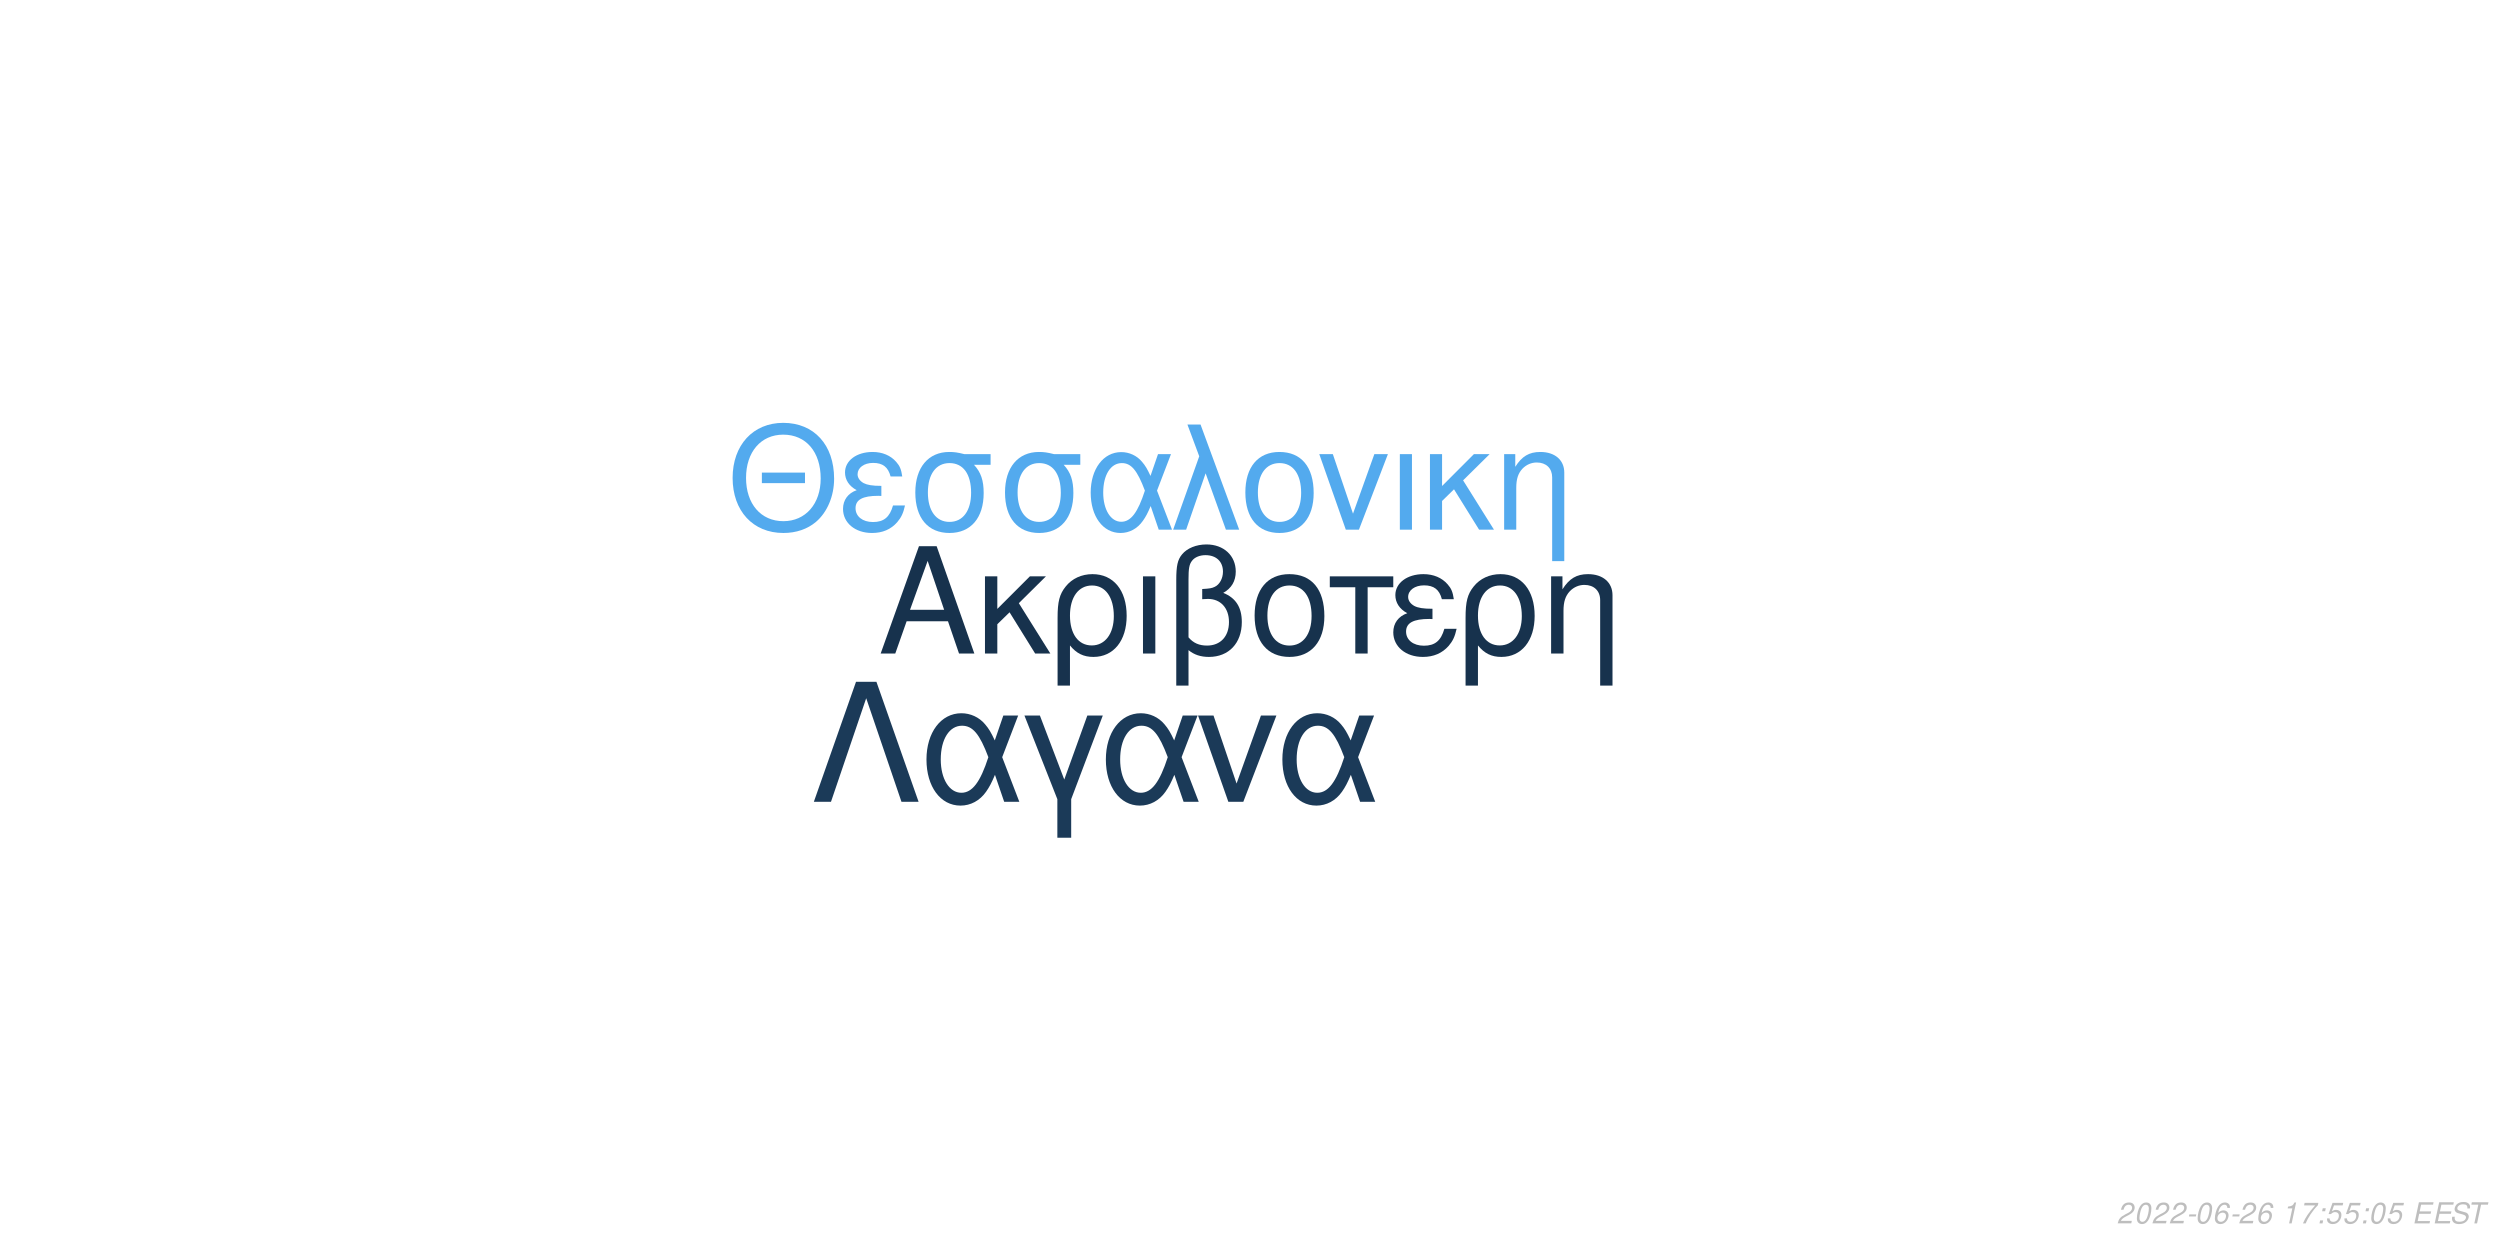
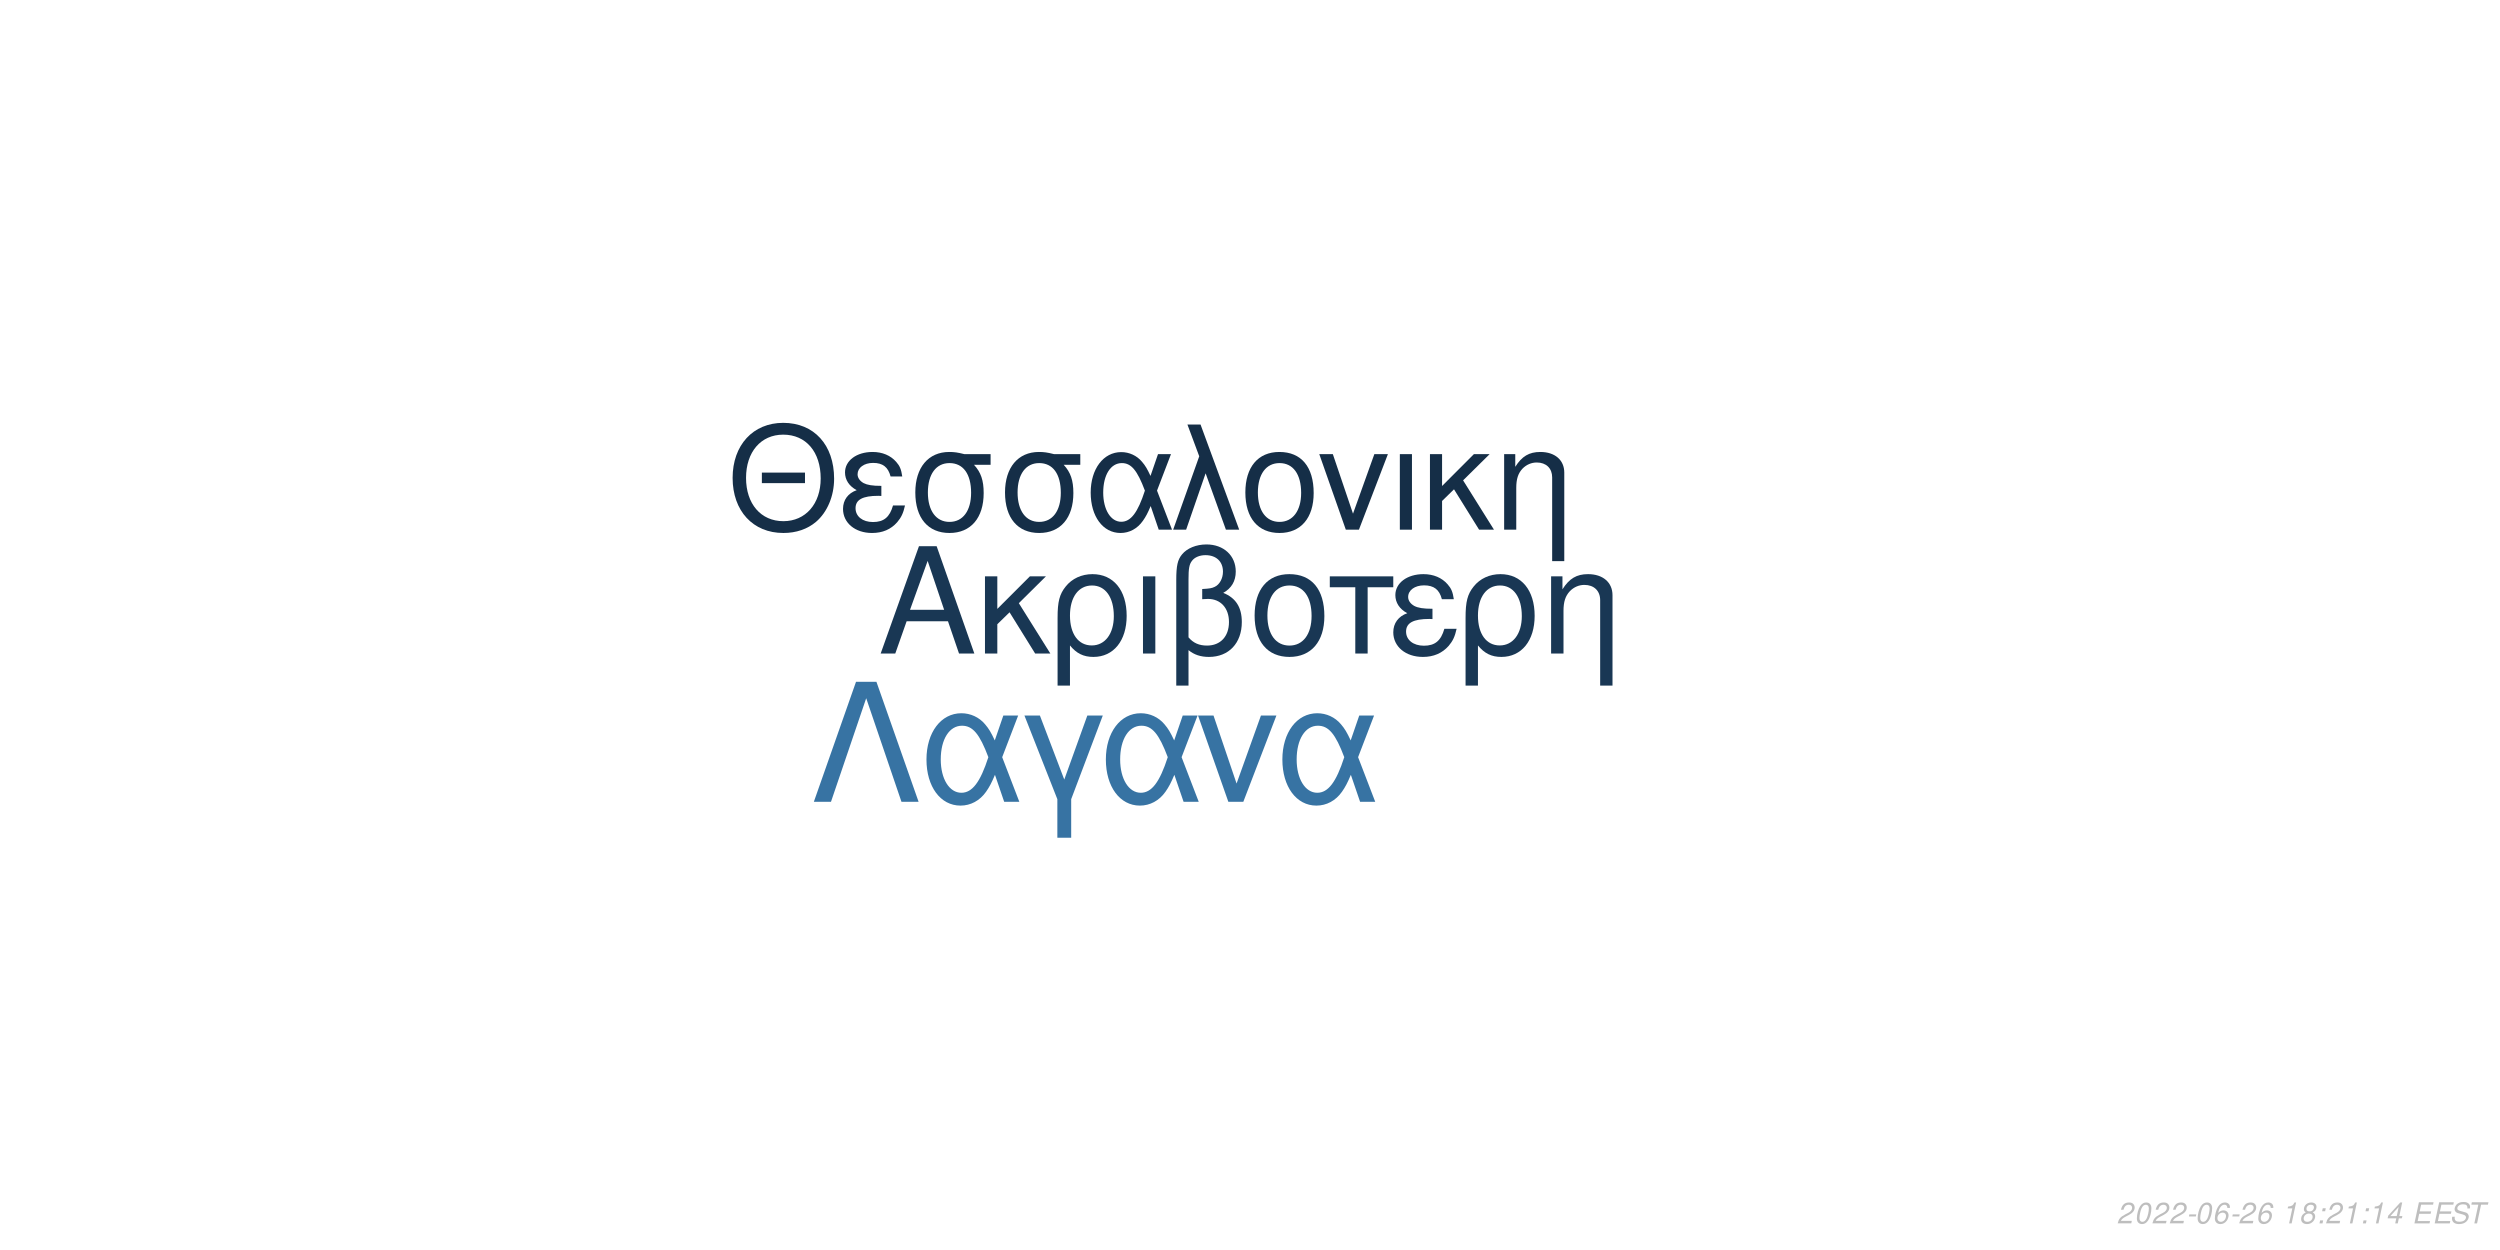
<svg xmlns="http://www.w3.org/2000/svg" xmlns:xlink="http://www.w3.org/1999/xlink" width="864pt" height="432pt" viewBox="0 0 864 432" version="1.1">
  <defs>
    <g>
      <symbol overflow="visible" id="glyph0-0">
        <path style="stroke:none;" d="" />
      </symbol>
      <symbol overflow="visible" id="glyph0-1">
        <path style="stroke:none;" d="M 24.125 -11.141 L 27.938 0 L 33.234 0 L 20.203 -37.094 L 14.094 -37.094 L 0.859 0 L 5.906 0 L 9.828 -11.141 Z M 22.797 -15.109 L 11 -15.109 L 17.094 -32.016 Z M 22.797 -15.109 " />
      </symbol>
      <symbol overflow="visible" id="glyph0-2">
        <path style="stroke:none;" d="M 7.172 -15.422 L 7.172 -26.672 L 2.906 -26.672 L 2.906 0 L 7.172 0 L 7.172 -10.125 L 11.406 -14.25 L 20.25 0 L 25.5 0 L 14.609 -17.406 L 23.969 -26.672 L 18.422 -26.672 Z M 7.172 -15.422 " />
      </symbol>
      <symbol overflow="visible" id="glyph0-3">
        <path style="stroke:none;" d="M 3 11.094 L 7.281 11.094 L 7.281 -2.797 C 9.516 -0.047 11.953 1.172 15.375 1.172 C 22.344 1.172 26.875 -4.422 26.875 -13.031 C 26.875 -21.891 22.297 -27.438 15.062 -27.438 C 11.297 -27.438 7.984 -25.906 5.797 -23.156 C 3.672 -20.516 3 -17.969 3 -12.359 Z M 14.906 -23.516 C 19.547 -23.516 22.438 -19.438 22.438 -12.922 C 22.438 -6.812 19.391 -2.797 14.812 -2.797 C 10.172 -2.797 7.281 -6.766 7.281 -13.125 C 7.281 -19.484 10.234 -23.516 14.906 -23.516 Z M 14.906 -23.516 " />
      </symbol>
      <symbol overflow="visible" id="glyph0-4">
        <path style="stroke:none;" d="M 3.516 0 L 7.781 0 L 7.781 -26.672 L 3.516 -26.672 Z M 3.516 0 " />
      </symbol>
      <symbol overflow="visible" id="glyph0-5">
        <path style="stroke:none;" d="M 4.016 11.094 L 8.25 11.094 L 8.25 -1.172 C 10.172 0.406 12.422 1.172 15.312 1.172 C 22.188 1.172 26.672 -3.609 26.672 -10.891 C 26.672 -15.984 24.578 -19.234 20.25 -20.969 C 23.109 -22.547 24.578 -25.031 24.578 -28.344 C 24.578 -33.844 20.406 -37.703 14.453 -37.703 C 10.938 -37.703 7.734 -36.391 6 -34.25 C 4.484 -32.422 4.016 -30.328 4.016 -25.391 Z M 8.25 -25.656 C 8.25 -29.359 8.5 -30.844 9.469 -32.062 C 10.375 -33.281 12.156 -34 14.094 -34 C 17.812 -34 20.156 -31.812 20.156 -28.297 C 20.156 -25.953 18.984 -23.812 17.297 -23.047 C 16.281 -22.547 15.469 -22.438 12.984 -22.297 L 12.984 -18.781 C 13.734 -18.828 14.344 -18.875 14.969 -18.875 C 19.344 -18.875 22.234 -15.719 22.234 -10.891 C 22.234 -5.906 19.281 -2.75 14.656 -2.75 C 11.953 -2.75 9.922 -3.609 8.25 -5.594 Z M 8.25 -25.656 " />
      </symbol>
      <symbol overflow="visible" id="glyph0-6">
        <path style="stroke:none;" d="M 14.094 -27.438 C 6.562 -27.438 2.094 -22.094 2.094 -13.125 C 2.094 -4.125 6.562 1.172 14.141 1.172 C 21.672 1.172 26.203 -4.172 26.203 -12.922 C 26.203 -22.188 21.828 -27.438 14.094 -27.438 Z M 14.141 -23.516 C 18.938 -23.516 21.781 -19.594 21.781 -12.984 C 21.781 -6.672 18.828 -2.75 14.141 -2.75 C 9.422 -2.75 6.516 -6.672 6.516 -13.125 C 6.516 -19.594 9.422 -23.516 14.141 -23.516 Z M 14.141 -23.516 " />
      </symbol>
      <symbol overflow="visible" id="glyph0-7">
        <path style="stroke:none;" d="M 7.891 0 L 12.156 0 L 12.156 -22.906 L 21.016 -22.906 L 21.016 -26.672 L -0.922 -26.672 L -0.922 -22.906 L 7.891 -22.906 Z M 7.891 0 " />
      </symbol>
      <symbol overflow="visible" id="glyph0-8">
        <path style="stroke:none;" d="M 14.562 -15.469 C 11.344 -15.469 9.562 -15.781 8.297 -16.438 C 6.922 -17.203 6.156 -18.328 6.156 -19.547 C 6.156 -21.891 8.453 -23.562 11.656 -23.562 C 15.062 -23.562 16.953 -22.094 17.812 -18.781 L 21.938 -18.781 C 21.578 -21.266 21.062 -22.5 19.797 -23.922 C 17.812 -26.203 14.906 -27.438 11.453 -27.438 C 5.797 -27.438 1.734 -24.375 1.734 -20.203 C 1.734 -17.609 3.156 -15.375 5.859 -13.938 C 2.797 -12.875 1.016 -10.484 1.016 -7.328 C 1.016 -2.391 5.297 1.172 11.25 1.172 C 14.969 1.172 17.906 -0.109 20.156 -2.641 C 21.578 -4.328 22.297 -5.797 22.906 -8.547 L 18.672 -8.547 C 17.5 -4.422 15.422 -2.703 11.609 -2.703 C 7.938 -2.703 5.438 -4.688 5.438 -7.578 C 5.438 -10.578 7.938 -11.953 13.484 -11.953 C 13.641 -11.953 14.094 -11.953 14.562 -11.906 Z M 14.562 -15.469 " />
      </symbol>
      <symbol overflow="visible" id="glyph0-9">
        <path style="stroke:none;" d="M 3.562 -26.672 L 3.562 0 L 7.844 0 L 7.844 -14.703 C 7.844 -17.906 8.5 -19.891 10.031 -21.531 C 11.406 -22.953 13.188 -23.719 15.062 -23.719 C 18.375 -23.719 20.516 -21.672 20.516 -18.469 L 20.516 11.094 L 24.781 11.094 L 24.781 -20.156 C 24.781 -24.578 21.469 -27.438 16.328 -27.438 C 12.359 -27.438 9.828 -25.906 7.484 -22.188 L 7.484 -26.672 Z M 3.562 -26.672 " />
      </symbol>
      <symbol overflow="visible" id="glyph1-0">
        <path style="stroke:none;" d="" />
      </symbol>
      <symbol overflow="visible" id="glyph1-1">
        <path style="stroke:none;" d="M 26.859 -19.734 L 11.953 -19.734 L 11.953 -16.094 L 26.859 -16.094 Z M 19.328 -36.922 C 8.922 -36.922 1.844 -29.25 1.844 -17.891 C 1.844 -6.484 8.875 1.141 19.391 1.141 C 23.812 1.141 27.703 -0.203 30.641 -2.688 C 34.578 -6.031 36.922 -11.656 36.922 -17.594 C 36.922 -29.297 30 -36.922 19.328 -36.922 Z M 19.328 -32.844 C 27.203 -32.844 32.281 -26.906 32.281 -17.688 C 32.281 -8.922 27.062 -2.938 19.391 -2.938 C 11.609 -2.938 6.484 -8.922 6.484 -17.891 C 6.484 -26.859 11.609 -32.844 19.328 -32.844 Z M 19.328 -32.844 " />
      </symbol>
      <symbol overflow="visible" id="glyph1-2">
        <path style="stroke:none;" d="M 14.25 -15.141 C 11.109 -15.141 9.375 -15.453 8.125 -16.094 C 6.781 -16.844 6.031 -17.938 6.031 -19.141 C 6.031 -21.422 8.266 -23.078 11.406 -23.078 C 14.75 -23.078 16.594 -21.625 17.438 -18.391 L 21.469 -18.391 C 21.125 -20.828 20.625 -22.031 19.391 -23.422 C 17.438 -25.656 14.594 -26.859 11.219 -26.859 C 5.688 -26.859 1.688 -23.875 1.688 -19.781 C 1.688 -17.234 3.094 -15.047 5.734 -13.656 C 2.734 -12.609 1 -10.266 1 -7.172 C 1 -2.344 5.188 1.141 11.016 1.141 C 14.656 1.141 17.547 -0.094 19.734 -2.594 C 21.125 -4.234 21.828 -5.688 22.422 -8.375 L 18.281 -8.375 C 17.141 -4.328 15.094 -2.641 11.359 -2.641 C 7.766 -2.641 5.328 -4.578 5.328 -7.422 C 5.328 -10.359 7.766 -11.703 13.203 -11.703 C 13.359 -11.703 13.797 -11.703 14.25 -11.656 Z M 14.25 -15.141 " />
      </symbol>
      <symbol overflow="visible" id="glyph1-3">
        <path style="stroke:none;" d="M 29 -26.109 L 19.938 -26.109 C 17.594 -26.703 16.438 -26.859 14.703 -26.859 C 7.469 -26.859 2.984 -21.469 2.984 -12.859 C 2.984 -4.031 7.375 1.141 14.797 1.141 C 22.172 1.141 26.609 -4.078 26.609 -12.656 C 26.609 -17.047 25.656 -19.828 23.266 -22.422 L 29 -22.422 Z M 14.797 -23.016 C 19.531 -23.016 22.266 -19.234 22.266 -12.75 C 22.266 -6.531 19.438 -2.688 14.797 -2.688 C 10.172 -2.688 7.328 -6.531 7.328 -12.859 C 7.328 -19.188 10.172 -23.016 14.797 -23.016 Z M 14.797 -23.016 " />
      </symbol>
      <symbol overflow="visible" id="glyph1-4">
        <path style="stroke:none;" d="M 29.344 -26.109 L 24.859 -26.109 L 22.266 -18.578 C 21.125 -21.031 20.484 -22.125 19.328 -23.469 C 17.547 -25.609 14.906 -26.812 12.156 -26.812 C 5.984 -26.812 1.594 -20.984 1.594 -12.812 C 1.594 -4.578 5.828 1.141 11.906 1.141 C 14.953 1.141 17.734 -0.344 19.625 -3.047 C 20.672 -4.531 21.281 -5.688 22.328 -8.172 L 25.109 0 L 29.703 0 L 24.516 -13.5 Z M 20.328 -13.5 C 17.891 -5.922 15.453 -2.734 12.156 -2.734 C 8.516 -2.734 5.922 -6.922 5.922 -12.812 C 5.922 -18.938 8.516 -23.016 12.359 -23.016 C 15.594 -23.016 17.688 -20.531 20.328 -13.5 Z M 20.328 -13.5 " />
      </symbol>
      <symbol overflow="visible" id="glyph1-5">
        <path style="stroke:none;" d="M 1.094 0 L 5.578 0 L 12.312 -19.484 L 19.328 0 L 23.922 0 L 10.562 -36.328 L 6.031 -36.328 L 10.109 -25.359 Z M 1.094 0 " />
      </symbol>
      <symbol overflow="visible" id="glyph1-6">
        <path style="stroke:none;" d="M 13.797 -26.859 C 6.422 -26.859 2.047 -21.625 2.047 -12.859 C 2.047 -4.031 6.422 1.141 13.859 1.141 C 21.234 1.141 25.656 -4.078 25.656 -12.656 C 25.656 -21.719 21.375 -26.859 13.797 -26.859 Z M 13.859 -23.016 C 18.531 -23.016 21.328 -19.188 21.328 -12.703 C 21.328 -6.531 18.438 -2.688 13.859 -2.688 C 9.219 -2.688 6.375 -6.531 6.375 -12.859 C 6.375 -19.188 9.219 -23.016 13.859 -23.016 Z M 13.859 -23.016 " />
      </symbol>
      <symbol overflow="visible" id="glyph1-7">
        <path style="stroke:none;" d="M 14.297 0 L 24.312 -26.109 L 19.625 -26.109 L 12.25 -5.531 L 5.281 -26.109 L 0.594 -26.109 L 9.766 0 Z M 14.297 0 " />
      </symbol>
      <symbol overflow="visible" id="glyph1-8">
        <path style="stroke:none;" d="M 3.438 0 L 7.625 0 L 7.625 -26.109 L 3.438 -26.109 Z M 3.438 0 " />
      </symbol>
      <symbol overflow="visible" id="glyph1-9">
        <path style="stroke:none;" d="M 7.031 -15.094 L 7.031 -26.109 L 2.844 -26.109 L 2.844 0 L 7.031 0 L 7.031 -9.922 L 11.156 -13.953 L 19.828 0 L 24.969 0 L 14.297 -17.047 L 23.469 -26.109 L 18.031 -26.109 Z M 7.031 -15.094 " />
      </symbol>
      <symbol overflow="visible" id="glyph1-10">
        <path style="stroke:none;" d="M 3.484 -26.109 L 3.484 0 L 7.672 0 L 7.672 -14.406 C 7.672 -17.547 8.328 -19.484 9.812 -21.078 C 11.156 -22.469 12.906 -23.219 14.75 -23.219 C 17.984 -23.219 20.078 -21.234 20.078 -18.094 L 20.078 10.859 L 24.266 10.859 L 24.266 -19.734 C 24.266 -24.062 21.031 -26.859 16 -26.859 C 12.109 -26.859 9.609 -25.359 7.328 -21.719 L 7.328 -26.109 Z M 3.484 -26.109 " />
      </symbol>
      <symbol overflow="visible" id="glyph2-0">
        <path style="stroke:none;" d="" />
      </symbol>
      <symbol overflow="visible" id="glyph2-1">
        <path style="stroke:none;" d="M 22.531 -41.484 L 15.484 -41.484 L 0.906 0 L 6.828 0 L 19 -35.797 L 31.188 0 L 37.109 0 Z M 22.531 -41.484 " />
      </symbol>
      <symbol overflow="visible" id="glyph2-2">
        <path style="stroke:none;" d="M 33.516 -29.812 L 28.391 -29.812 L 25.438 -21.219 C 24.125 -24.016 23.391 -25.266 22.078 -26.797 C 20.031 -29.25 17.016 -30.609 13.891 -30.609 C 6.828 -30.609 1.828 -23.953 1.828 -14.625 C 1.828 -5.234 6.656 1.312 13.594 1.312 C 17.078 1.312 20.266 -0.391 22.422 -3.469 C 23.609 -5.172 24.297 -6.484 25.5 -9.328 L 28.688 0 L 33.922 0 L 28 -15.422 Z M 23.219 -15.422 C 20.422 -6.766 17.641 -3.125 13.891 -3.125 C 9.734 -3.125 6.766 -7.906 6.766 -14.625 C 6.766 -21.625 9.734 -26.297 14.109 -26.297 C 17.812 -26.297 20.203 -23.453 23.219 -15.422 Z M 23.219 -15.422 " />
      </symbol>
      <symbol overflow="visible" id="glyph2-3">
        <path style="stroke:none;" d="M 12.062 12.406 L 16.844 12.406 L 16.844 -0.906 L 27.766 -29.812 L 22.422 -29.812 L 14.453 -7.688 L 6.031 -29.812 L 0.688 -29.812 L 12.062 -0.906 Z M 12.062 12.406 " />
      </symbol>
      <symbol overflow="visible" id="glyph2-4">
        <path style="stroke:none;" d="M 16.328 0 L 27.766 -29.812 L 22.422 -29.812 L 14 -6.312 L 6.031 -29.812 L 0.688 -29.812 L 11.156 0 Z M 16.328 0 " />
      </symbol>
      <symbol overflow="visible" id="glyph3-0">
        <path style="stroke:none;" d="" />
      </symbol>
      <symbol overflow="visible" id="glyph3-1">
        <path style="stroke:none;" d="M 5.234 -0.875 L 1.469 -0.875 C 1.641 -1.375 2.203 -1.891 3.109 -2.344 L 4.234 -2.938 C 5.562 -3.625 6.219 -4.469 6.219 -5.484 C 6.219 -5.938 6.062 -6.359 5.797 -6.656 C 5.469 -7.047 4.984 -7.234 4.312 -7.234 C 2.766 -7.234 1.891 -6.453 1.484 -4.734 L 2.375 -4.734 C 2.484 -5.188 2.609 -5.484 2.797 -5.75 C 3.094 -6.203 3.609 -6.453 4.188 -6.453 C 4.891 -6.453 5.344 -6.031 5.344 -5.375 C 5.344 -4.703 4.859 -4.094 4.016 -3.656 L 2.984 -3.125 C 1.234 -2.188 0.797 -1.656 0.344 -0.016 L 5.047 -0.016 Z M 5.234 -0.875 " />
      </symbol>
      <symbol overflow="visible" id="glyph3-2">
        <path style="stroke:none;" d="M 4.203 -7.234 C 3.375 -7.234 2.688 -6.812 2.125 -5.984 C 1.484 -5.047 0.984 -3.188 0.984 -1.734 C 0.984 -1.109 1.172 -0.562 1.484 -0.266 C 1.797 0.047 2.281 0.234 2.766 0.234 C 3.625 0.234 4.281 -0.156 4.859 -1.016 C 5.516 -1.953 6 -3.797 6 -5.266 C 6 -6.5 5.328 -7.234 4.203 -7.234 Z M 4.094 -6.453 C 4.734 -6.453 5.125 -5.984 5.125 -5.156 C 5.125 -4.203 4.781 -2.625 4.406 -1.812 C 3.984 -0.938 3.516 -0.547 2.875 -0.547 C 2.25 -0.547 1.875 -1.031 1.875 -1.828 C 1.875 -2.797 2.203 -4.344 2.594 -5.203 C 2.984 -6.047 3.453 -6.453 4.094 -6.453 Z M 4.094 -6.453 " />
      </symbol>
      <symbol overflow="visible" id="glyph3-3">
        <path style="stroke:none;" d="M 3.516 -3.125 L 1.125 -3.125 L 0.969 -2.406 L 3.359 -2.406 Z M 3.516 -3.125 " />
      </symbol>
      <symbol overflow="visible" id="glyph3-4">
        <path style="stroke:none;" d="M 6.125 -5.344 L 6.141 -5.625 C 6.141 -6.609 5.453 -7.234 4.391 -7.234 C 3.438 -7.234 2.641 -6.719 2.016 -5.703 C 1.422 -4.781 0.938 -2.953 0.938 -1.688 C 0.938 -0.516 1.688 0.234 2.859 0.234 C 3.703 0.234 4.438 -0.156 5 -0.875 C 5.406 -1.422 5.672 -2.156 5.672 -2.766 C 5.672 -3.812 4.969 -4.5 3.906 -4.5 C 3.234 -4.5 2.672 -4.234 2.094 -3.625 C 2.406 -5.375 3.234 -6.453 4.25 -6.453 C 4.703 -6.453 5.062 -6.234 5.172 -5.844 C 5.203 -5.719 5.234 -5.578 5.25 -5.344 Z M 3.656 -3.734 C 4.344 -3.734 4.797 -3.281 4.797 -2.625 C 4.797 -1.469 3.984 -0.547 2.984 -0.547 C 2.297 -0.547 1.812 -1.047 1.812 -1.766 C 1.812 -2.859 2.625 -3.734 3.656 -3.734 Z M 3.656 -3.734 " />
      </symbol>
      <symbol overflow="visible" id="glyph3-5">
        <path style="stroke:none;" d="" />
      </symbol>
      <symbol overflow="visible" id="glyph3-6">
        <path style="stroke:none;" d="M 3.703 -5.188 L 2.594 0 L 3.469 0 L 5.016 -7.234 L 4.438 -7.234 C 3.906 -6.156 3.688 -6.016 2.234 -5.812 L 2.109 -5.188 Z M 3.703 -5.188 " />
      </symbol>
      <symbol overflow="visible" id="glyph3-7">
-         <path style="stroke:none;" d="M 6.703 -7.094 L 1.953 -7.094 L 1.766 -6.219 L 5.594 -6.219 C 3.344 -3.688 2.266 -2.109 1.375 0 L 2.344 0 C 3.031 -1.906 4.828 -4.594 6.547 -6.281 Z M 6.703 -7.094 " />
+         <path style="stroke:none;" d="M 4.766 -3.797 C 5.078 -3.969 5.234 -4.078 5.438 -4.234 C 5.812 -4.594 6.062 -5.172 6.062 -5.734 C 6.062 -6.625 5.344 -7.234 4.266 -7.234 C 2.812 -7.234 1.703 -6.219 1.703 -4.875 C 1.703 -4.406 1.875 -4.125 2.359 -3.812 C 1.297 -3.312 0.75 -2.516 0.75 -1.469 C 0.75 -0.438 1.547 0.234 2.812 0.234 C 3.656 0.234 4.359 -0.094 4.938 -0.734 C 5.359 -1.234 5.609 -1.859 5.609 -2.438 C 5.609 -3.047 5.312 -3.516 4.766 -3.797 Z M 4.109 -6.453 C 4.797 -6.453 5.188 -6.125 5.188 -5.578 C 5.188 -5.266 5.062 -4.922 4.859 -4.672 C 4.562 -4.312 4.188 -4.156 3.656 -4.156 C 2.984 -4.156 2.594 -4.453 2.594 -4.984 C 2.594 -5.859 3.203 -6.453 4.109 -6.453 Z M 3.453 -3.406 C 4.234 -3.406 4.734 -2.984 4.734 -2.312 C 4.734 -1.312 3.922 -0.547 2.875 -0.547 C 2.125 -0.547 1.625 -0.969 1.625 -1.625 C 1.625 -2.609 2.438 -3.406 3.453 -3.406 Z M 3.453 -3.406 " />
      </symbol>
      <symbol overflow="visible" id="glyph3-8">
        <path style="stroke:none;" d="M 2.359 -1.031 L 1.312 -1.031 L 1.094 0 L 2.141 0 Z M 3.266 -5.234 L 2.219 -5.234 L 2 -4.203 L 3.047 -4.203 Z M 3.266 -5.234 " />
      </symbol>
      <symbol overflow="visible" id="glyph3-9">
-         <path style="stroke:none;" d="M 6.297 -7.094 L 2.594 -7.094 L 1.234 -3.234 L 2.047 -3.234 C 2.656 -3.766 2.938 -3.906 3.531 -3.906 C 4.328 -3.906 4.797 -3.453 4.797 -2.688 C 4.797 -1.438 3.969 -0.547 2.828 -0.547 C 2.031 -0.547 1.609 -0.938 1.578 -1.734 L 0.703 -1.734 L 0.703 -1.516 C 0.703 -0.938 0.844 -0.547 1.188 -0.266 C 1.562 0.062 2.078 0.234 2.703 0.234 C 3.656 0.234 4.391 -0.156 4.984 -0.922 C 5.422 -1.5 5.672 -2.234 5.672 -2.953 C 5.672 -4 4.938 -4.672 3.812 -4.672 C 3.328 -4.672 2.906 -4.547 2.406 -4.234 L 3.109 -6.219 L 6.109 -6.219 Z M 6.297 -7.094 " />
+         <path style="stroke:none;" d="M 3.625 -1.75 L 3.266 0 L 4.141 0 L 4.516 -1.75 L 5.562 -1.75 L 5.734 -2.531 L 4.688 -2.531 L 5.688 -7.234 L 5.016 -7.234 L 0.844 -2.672 L 0.641 -1.75 Z M 3.797 -2.531 L 1.594 -2.531 L 4.469 -5.703 Z M 3.797 -2.531 " />
      </symbol>
      <symbol overflow="visible" id="glyph3-10">
        <path style="stroke:none;" d="M 2.547 -3.312 L 6.5 -3.312 L 6.688 -4.141 L 2.719 -4.141 L 3.219 -6.469 L 7.344 -6.469 L 7.516 -7.297 L 2.453 -7.297 L 0.906 0 L 6.125 0 L 6.297 -0.812 L 2.016 -0.812 Z M 2.547 -3.312 " />
      </symbol>
      <symbol overflow="visible" id="glyph3-11">
        <path style="stroke:none;" d="M 7.062 -5.156 C 7.125 -5.438 7.141 -5.562 7.141 -5.703 C 7.141 -6.156 6.938 -6.594 6.594 -6.891 C 6.188 -7.25 5.656 -7.406 4.875 -7.406 C 3.844 -7.406 3.047 -7.125 2.5 -6.562 C 2.094 -6.141 1.781 -5.438 1.781 -4.922 C 1.781 -4.297 2.219 -3.766 2.891 -3.562 L 4.594 -3.094 C 5.406 -2.859 5.734 -2.578 5.734 -2.094 C 5.734 -1.781 5.547 -1.406 5.266 -1.141 C 4.844 -0.766 4.266 -0.578 3.453 -0.578 C 2.328 -0.578 1.812 -0.984 1.812 -1.906 C 1.812 -2.047 1.812 -2.125 1.844 -2.312 L 0.984 -2.312 C 0.906 -2.062 0.891 -1.906 0.891 -1.688 C 0.891 -0.484 1.797 0.234 3.297 0.234 C 4.359 0.234 5.234 -0.062 5.812 -0.609 C 6.344 -1.078 6.688 -1.797 6.688 -2.375 C 6.688 -2.641 6.609 -2.906 6.453 -3.156 C 6.234 -3.5 5.938 -3.703 5.469 -3.828 L 3.75 -4.312 C 2.984 -4.547 2.734 -4.734 2.734 -5.188 C 2.734 -5.547 2.875 -5.844 3.188 -6.109 C 3.547 -6.438 4.031 -6.594 4.703 -6.594 C 5.266 -6.594 5.688 -6.484 5.906 -6.297 C 6.094 -6.125 6.219 -5.797 6.219 -5.516 C 6.219 -5.422 6.203 -5.344 6.188 -5.156 Z M 7.062 -5.156 " />
      </symbol>
      <symbol overflow="visible" id="glyph3-12">
        <path style="stroke:none;" d="M 4.938 -6.469 L 7.312 -6.469 L 7.484 -7.297 L 1.75 -7.297 L 1.578 -6.469 L 3.984 -6.469 L 2.609 0 L 3.547 0 Z M 4.938 -6.469 " />
      </symbol>
    </g>
  </defs>
  <g id="surface1">
    <rect x="0" y="0" width="864" height="432" style="fill:rgb(100%,100%,100%);fill-opacity:1;stroke:none;" />
-     <g style="fill:rgb(9.02%,19.608%,30.196%);fill-opacity:1;">
+     <g style="fill:rgb(9.804%,21.569%,32.941%);fill-opacity:1;">
      <use xlink:href="#glyph0-1" x="303.5" y="225.861" />
      <use xlink:href="#glyph0-2" x="337.5" y="225.861" />
      <use xlink:href="#glyph0-3" x="362.5" y="225.861" />
      <use xlink:href="#glyph0-4" x="391.5" y="225.861" />
      <use xlink:href="#glyph0-5" x="402.5" y="225.861" />
      <use xlink:href="#glyph0-6" x="431.5" y="225.861" />
      <use xlink:href="#glyph0-7" x="460.5" y="225.861" />
      <use xlink:href="#glyph0-8" x="480.5" y="225.861" />
      <use xlink:href="#glyph0-3" x="503.5" y="225.861" />
      <use xlink:href="#glyph0-9" x="532.5" y="225.861" />
    </g>
-     <g style="fill:rgb(32.549%,66.667%,93.333%);fill-opacity:1;">
+     <g style="fill:rgb(8.235%,18.039%,27.843%);fill-opacity:1;">
      <use xlink:href="#glyph1-1" x="251.348" y="183.058" />
      <use xlink:href="#glyph1-2" x="290.348" y="183.058" />
      <use xlink:href="#glyph1-3" x="313.348" y="183.058" />
      <use xlink:href="#glyph1-3" x="344.348" y="183.058" />
      <use xlink:href="#glyph1-4" x="375.348" y="183.058" />
      <use xlink:href="#glyph1-5" x="404.348" y="183.058" />
      <use xlink:href="#glyph1-6" x="428.348" y="183.058" />
      <use xlink:href="#glyph1-7" x="455.348" y="183.058" />
      <use xlink:href="#glyph1-8" x="480.348" y="183.058" />
      <use xlink:href="#glyph1-9" x="491.348" y="183.058" />
      <use xlink:href="#glyph1-10" x="516.348" y="183.058" />
    </g>
-     <g style="fill:rgb(10.588%,22.745%,34.51%);fill-opacity:1;">
+     <g style="fill:rgb(21.569%,45.098%,63.922%);fill-opacity:1;">
      <use xlink:href="#glyph2-1" x="280.359" y="277.105" />
      <use xlink:href="#glyph2-2" x="318.359" y="277.105" />
      <use xlink:href="#glyph2-3" x="353.359" y="277.105" />
      <use xlink:href="#glyph2-2" x="380.359" y="277.105" />
      <use xlink:href="#glyph2-4" x="413.359" y="277.105" />
      <use xlink:href="#glyph2-2" x="441.359" y="277.105" />
    </g>
    <g style="fill:rgb(74.51%,74.51%,74.51%);fill-opacity:1;">
      <use xlink:href="#glyph3-1" x="731.52" y="422.81" />
      <use xlink:href="#glyph3-2" x="737.52" y="422.81" />
      <use xlink:href="#glyph3-1" x="743.52" y="422.81" />
      <use xlink:href="#glyph3-1" x="749.52" y="422.81" />
      <use xlink:href="#glyph3-3" x="755.52" y="422.81" />
      <use xlink:href="#glyph3-2" x="758.52" y="422.81" />
      <use xlink:href="#glyph3-4" x="764.52" y="422.81" />
      <use xlink:href="#glyph3-3" x="770.52" y="422.81" />
      <use xlink:href="#glyph3-1" x="773.52" y="422.81" />
      <use xlink:href="#glyph3-4" x="779.52" y="422.81" />
      <use xlink:href="#glyph3-5" x="785.52" y="422.81" />
      <use xlink:href="#glyph3-6" x="788.52" y="422.81" />
      <use xlink:href="#glyph3-7" x="794.52" y="422.81" />
      <use xlink:href="#glyph3-8" x="800.52" y="422.81" />
-       <use xlink:href="#glyph3-9" x="803.52" y="422.81" />
-       <use xlink:href="#glyph3-9" x="809.52" y="422.81" />
+       <use xlink:href="#glyph3-1" x="803.52" y="422.81" />
+       <use xlink:href="#glyph3-6" x="809.52" y="422.81" />
      <use xlink:href="#glyph3-8" x="815.52" y="422.81" />
-       <use xlink:href="#glyph3-2" x="818.52" y="422.81" />
+       <use xlink:href="#glyph3-6" x="818.52" y="422.81" />
      <use xlink:href="#glyph3-9" x="824.52" y="422.81" />
      <use xlink:href="#glyph3-5" x="830.52" y="422.81" />
      <use xlink:href="#glyph3-10" x="833.52" y="422.81" />
      <use xlink:href="#glyph3-10" x="840.52" y="422.81" />
      <use xlink:href="#glyph3-11" x="846.52" y="422.81" />
      <use xlink:href="#glyph3-12" x="852.52" y="422.81" />
    </g>
  </g>
</svg>
